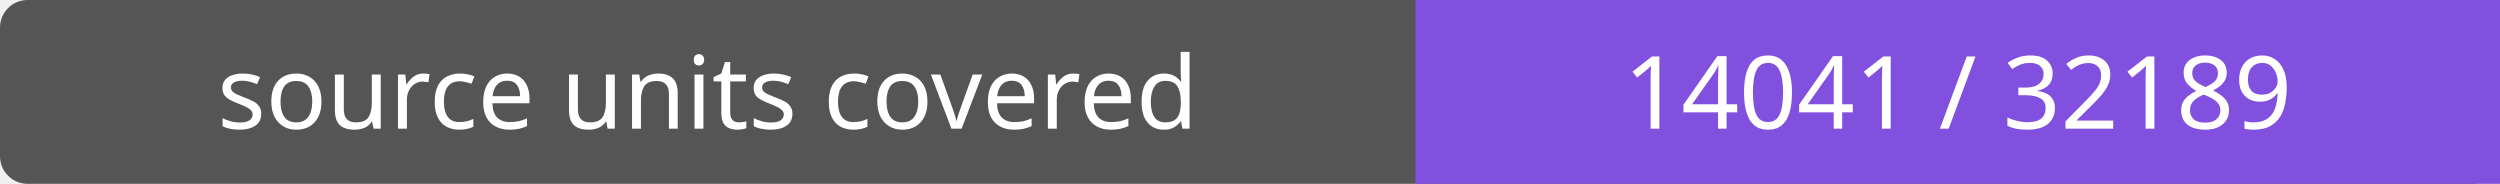
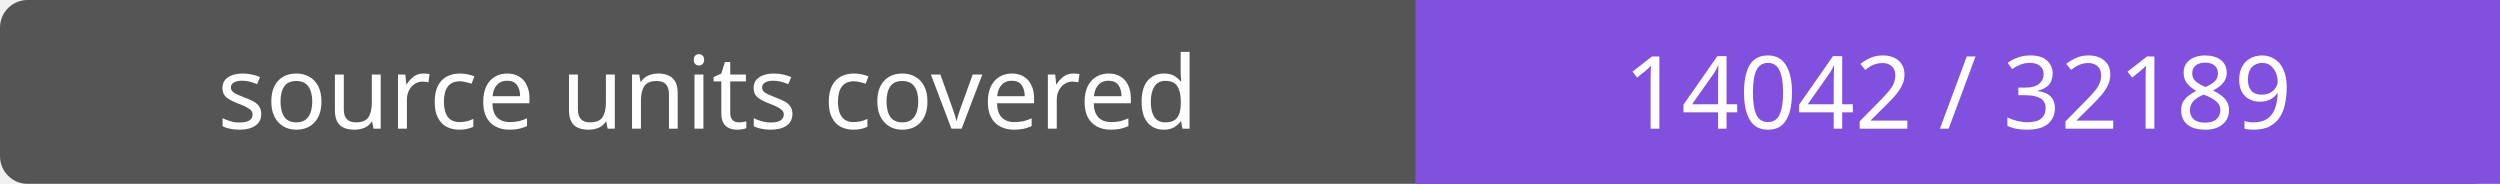
- <svg xmlns="http://www.w3.org/2000/svg" width="272" height="20" role="img" aria-label="source units covered: 14041 / 32189">
+ <svg xmlns="http://www.w3.org/2000/svg" width="272" height="20" role="img" aria-label="source units covered: 14042 / 32189">
  <rect width="272" height="20" rx="3" fill="#555" />
  <path fill="#8250df" d="M154 0h118v20H154z" />
  <g fill="#fff" text-anchor="middle" font-family="Verdana,sans-serif" font-size="11">
    <text x="77.0" y="14">source units covered</text>
-     <text x="213.0" y="14">14041 / 32189</text>
+     <text x="213.0" y="14">14042 / 32189</text>
  </g>
</svg>
